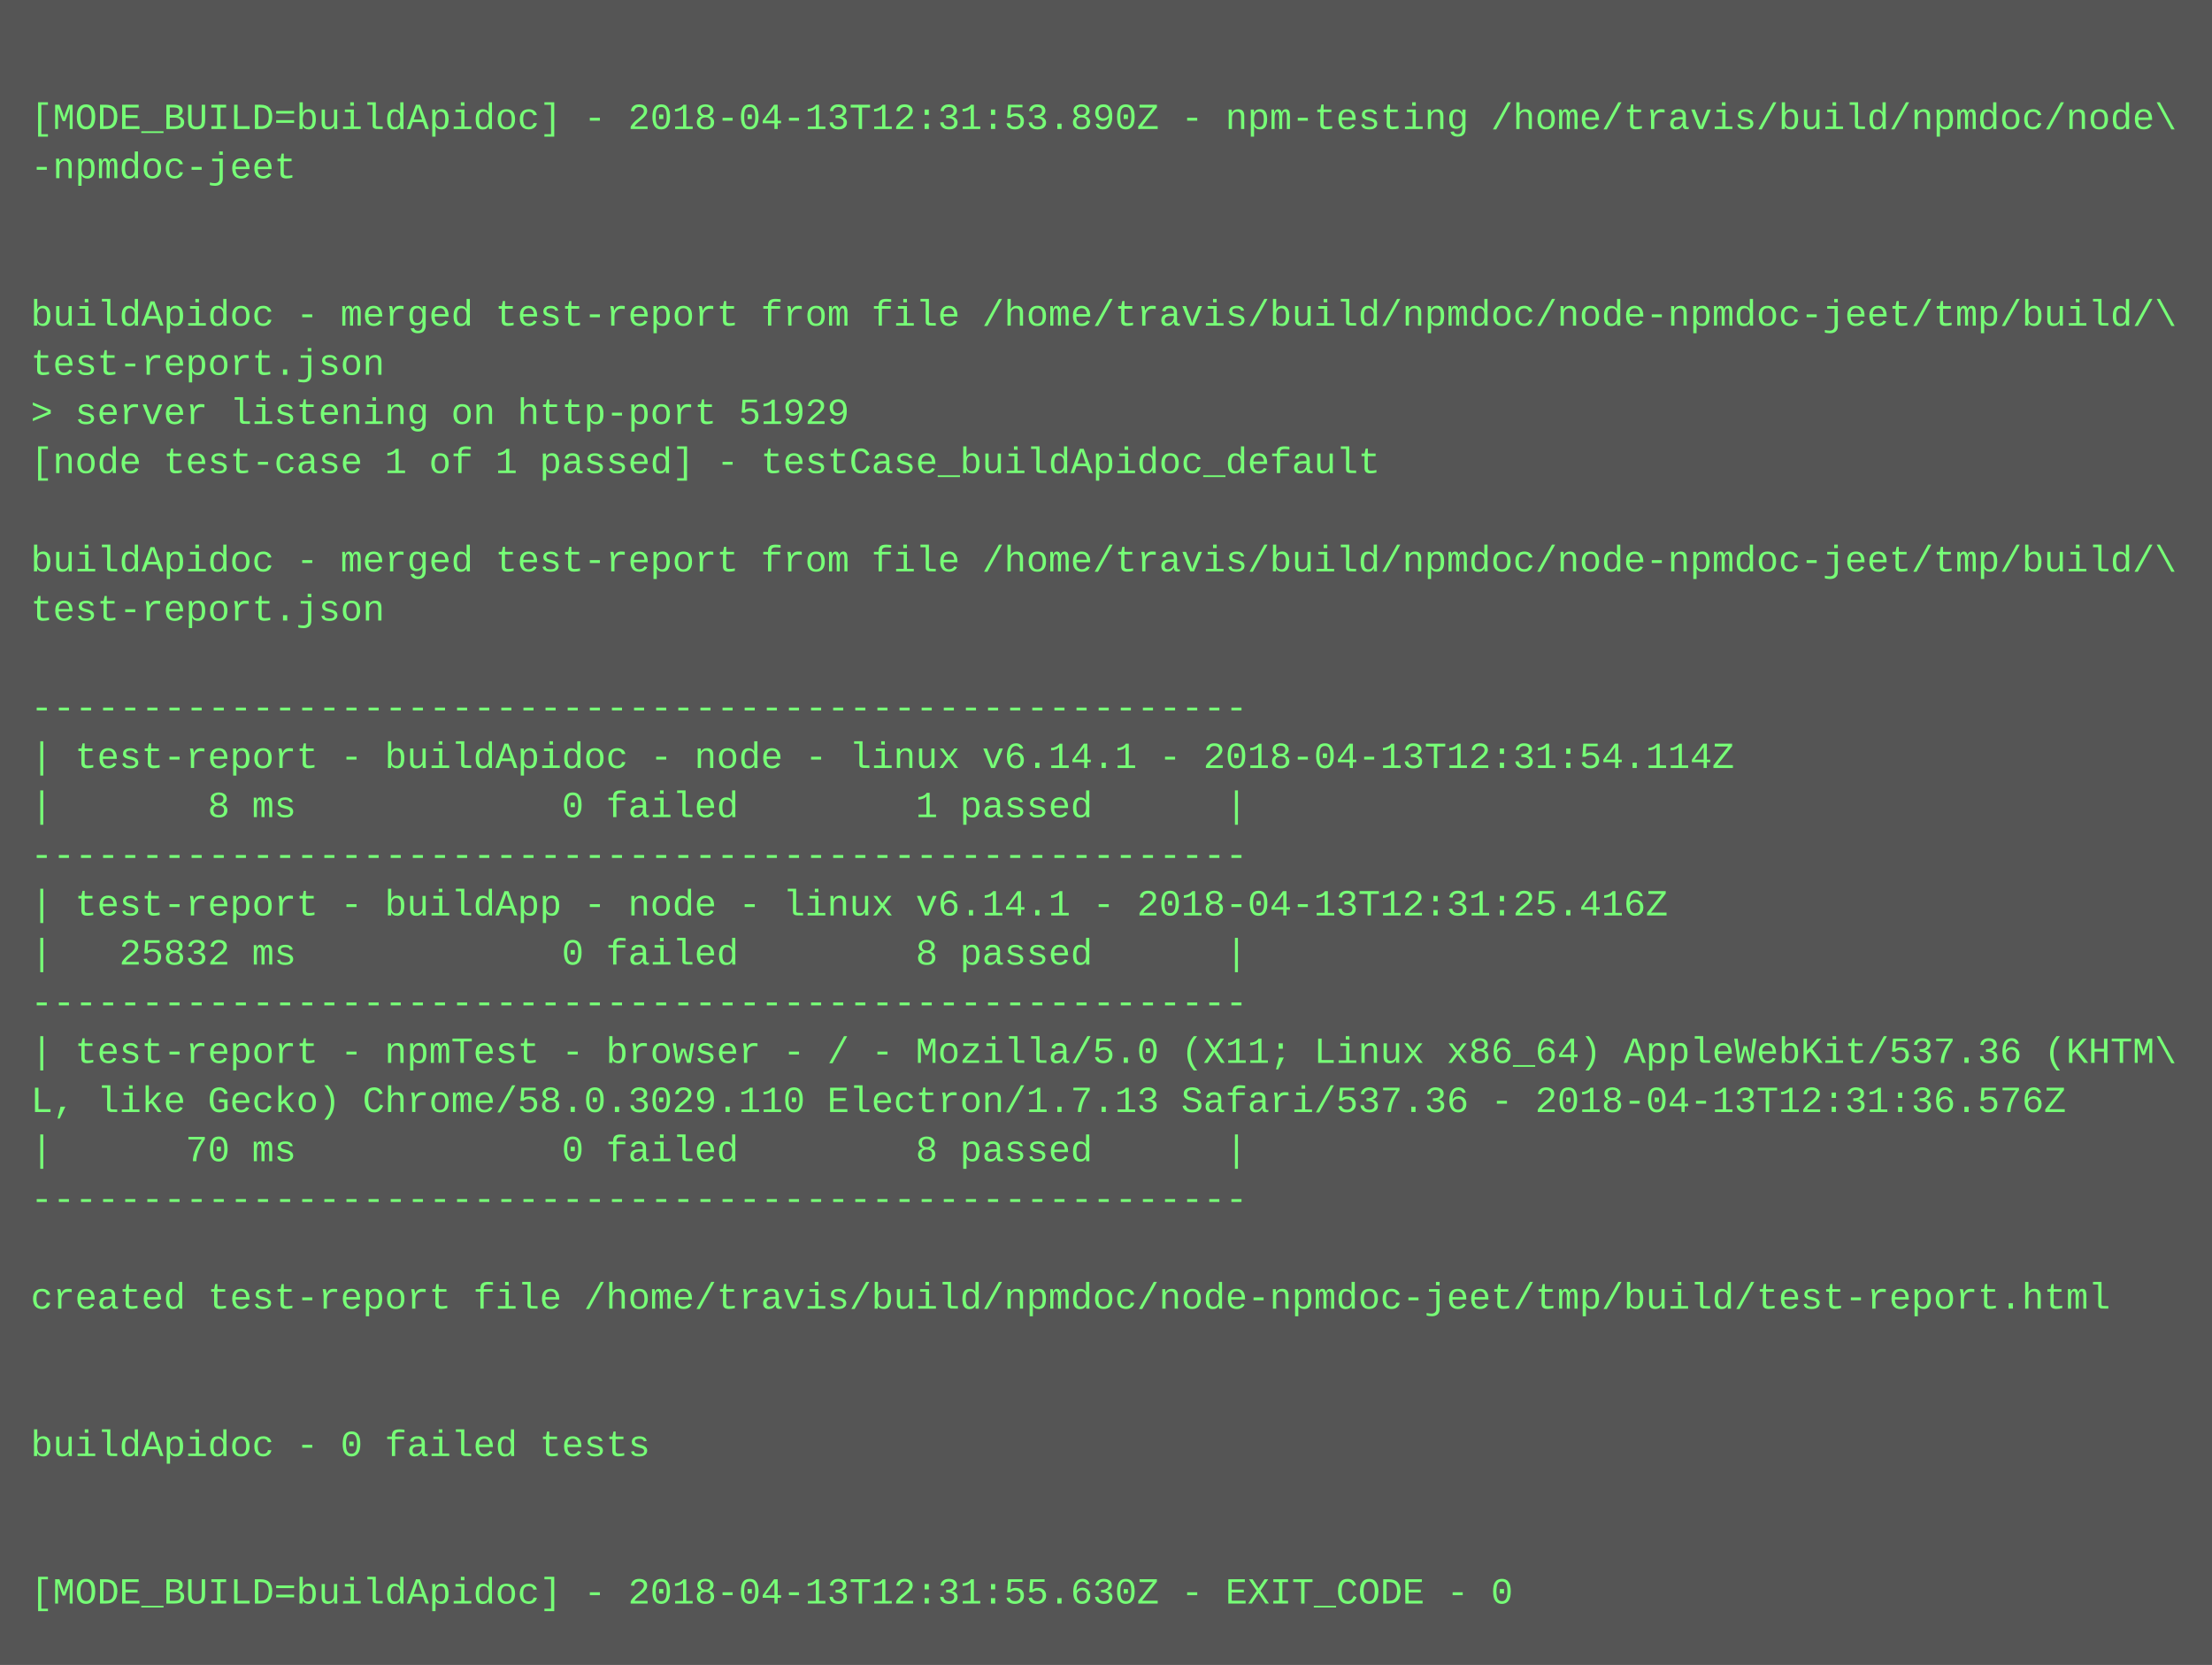
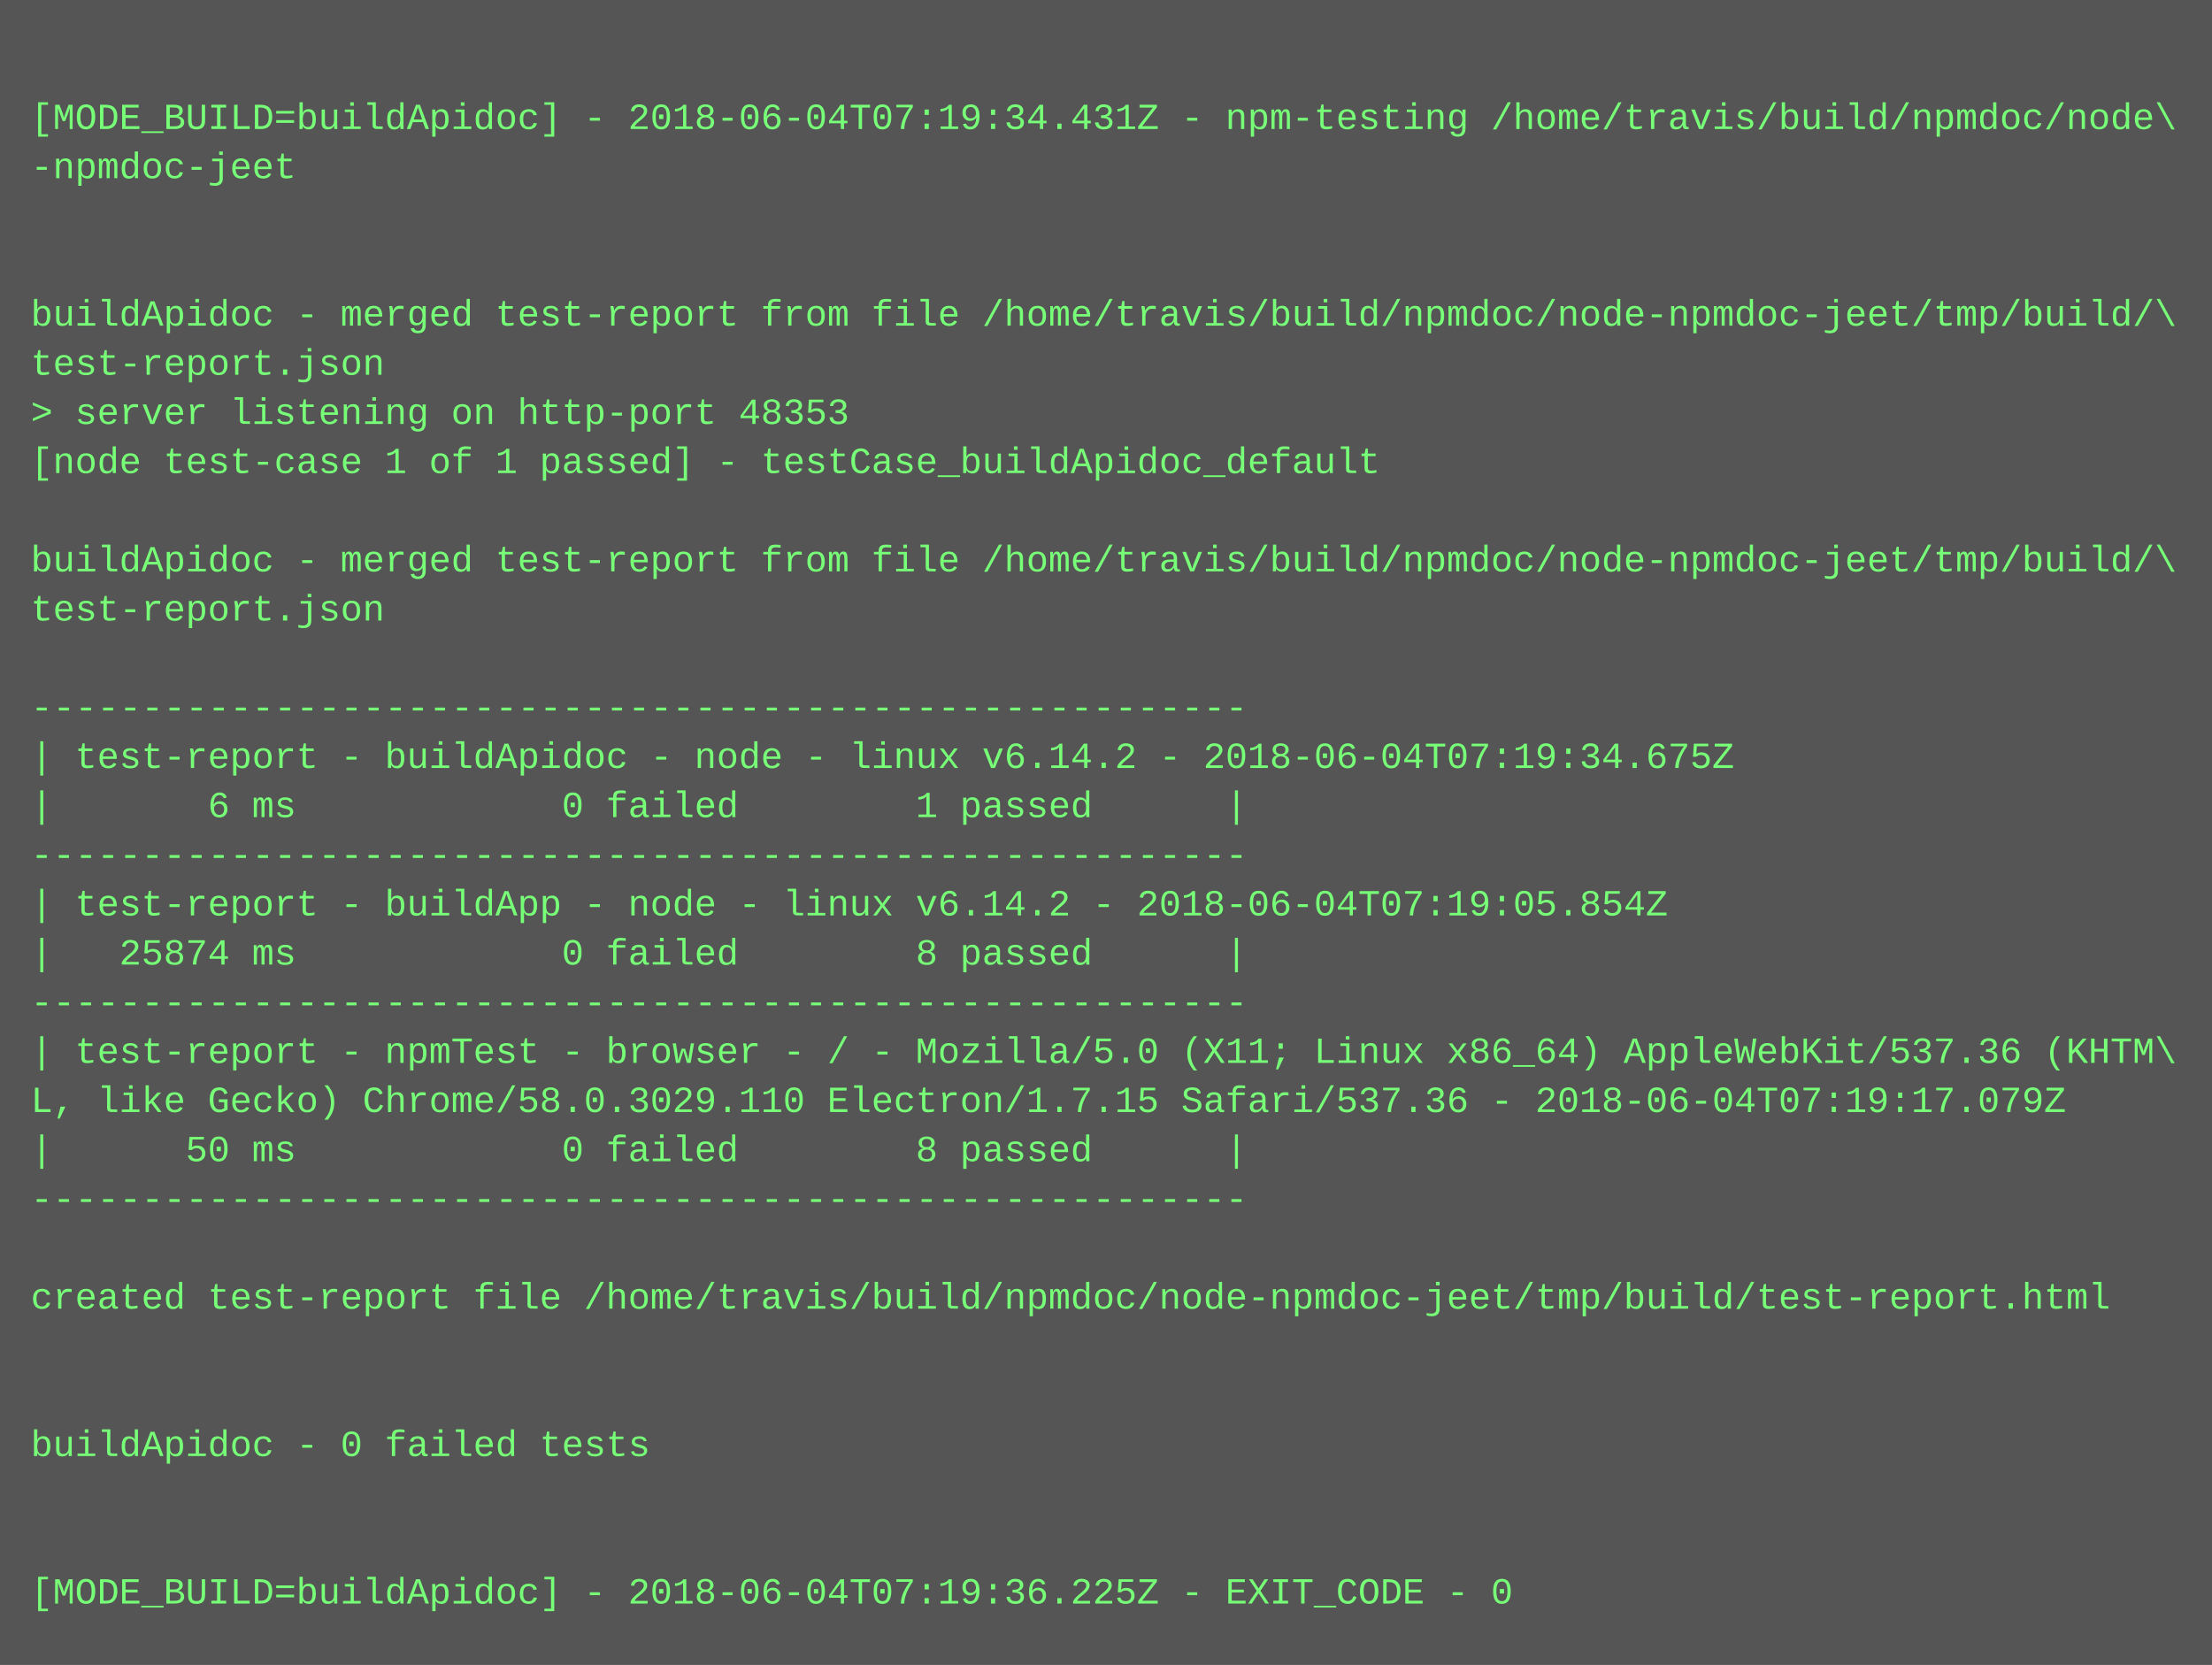
<svg xmlns="http://www.w3.org/2000/svg" height="542" width="720">
  <rect height="542" fill="#555" width="720" />
  <text fill="#7f7" font-family="Courier New" font-size="12" xml:space="preserve">
    <tspan x="10" y="26" />
-     <tspan x="10" y="42">[MODE_BUILD=buildApidoc] - 2018-04-13T12:31:53.890Z - npm-testing /home/travis/build/npmdoc/node\</tspan>
+     <tspan x="10" y="42">[MODE_BUILD=buildApidoc] - 2018-06-04T07:19:34.431Z - npm-testing /home/travis/build/npmdoc/node\</tspan>
    <tspan x="10" y="58">-npmdoc-jeet</tspan>
    <tspan x="10" y="74" />
    <tspan x="10" y="90" />
    <tspan x="10" y="106">buildApidoc - merged test-report from file /home/travis/build/npmdoc/node-npmdoc-jeet/tmp/build/\</tspan>
    <tspan x="10" y="122">test-report.json</tspan>
-     <tspan x="10" y="138">&gt; server listening on http-port 51929</tspan>
+     <tspan x="10" y="138">&gt; server listening on http-port 48353</tspan>
    <tspan x="10" y="154">[node test-case 1 of 1 passed] - testCase_buildApidoc_default</tspan>
    <tspan x="10" y="170" />
    <tspan x="10" y="186">buildApidoc - merged test-report from file /home/travis/build/npmdoc/node-npmdoc-jeet/tmp/build/\</tspan>
    <tspan x="10" y="202">test-report.json</tspan>
    <tspan x="10" y="218" />
    <tspan x="10" y="234">-------------------------------------------------------</tspan>
-     <tspan x="10" y="250">| test-report - buildApidoc - node - linux v6.14.1 - 2018-04-13T12:31:54.114Z</tspan>
-     <tspan x="10" y="266">|       8 ms            0 failed        1 passed      |</tspan>
+     <tspan x="10" y="250">| test-report - buildApidoc - node - linux v6.14.2 - 2018-06-04T07:19:34.675Z</tspan>
+     <tspan x="10" y="266">|       6 ms            0 failed        1 passed      |</tspan>
    <tspan x="10" y="282">-------------------------------------------------------</tspan>
-     <tspan x="10" y="298">| test-report - buildApp - node - linux v6.14.1 - 2018-04-13T12:31:25.416Z</tspan>
-     <tspan x="10" y="314">|   25832 ms            0 failed        8 passed      |</tspan>
+     <tspan x="10" y="298">| test-report - buildApp - node - linux v6.14.2 - 2018-06-04T07:19:05.854Z</tspan>
+     <tspan x="10" y="314">|   25874 ms            0 failed        8 passed      |</tspan>
    <tspan x="10" y="330">-------------------------------------------------------</tspan>
    <tspan x="10" y="346">| test-report - npmTest - browser - / - Mozilla/5.0 (X11; Linux x86_64) AppleWebKit/537.36 (KHTM\</tspan>
-     <tspan x="10" y="362">L, like Gecko) Chrome/58.0.3029.110 Electron/1.7.13 Safari/537.36 - 2018-04-13T12:31:36.576Z</tspan>
-     <tspan x="10" y="378">|      70 ms            0 failed        8 passed      |</tspan>
+     <tspan x="10" y="362">L, like Gecko) Chrome/58.0.3029.110 Electron/1.7.15 Safari/537.36 - 2018-06-04T07:19:17.079Z</tspan>
+     <tspan x="10" y="378">|      50 ms            0 failed        8 passed      |</tspan>
    <tspan x="10" y="394">-------------------------------------------------------</tspan>
    <tspan x="10" y="410" />
    <tspan x="10" y="426">created test-report file /home/travis/build/npmdoc/node-npmdoc-jeet/tmp/build/test-report.html</tspan>
    <tspan x="10" y="442" />
    <tspan x="10" y="458" />
    <tspan x="10" y="474">buildApidoc - 0 failed tests</tspan>
    <tspan x="10" y="490" />
    <tspan x="10" y="506" />
-     <tspan x="10" y="522">[MODE_BUILD=buildApidoc] - 2018-04-13T12:31:55.630Z - EXIT_CODE - 0</tspan>
+     <tspan x="10" y="522">[MODE_BUILD=buildApidoc] - 2018-06-04T07:19:36.225Z - EXIT_CODE - 0</tspan>
  </text>
</svg>
